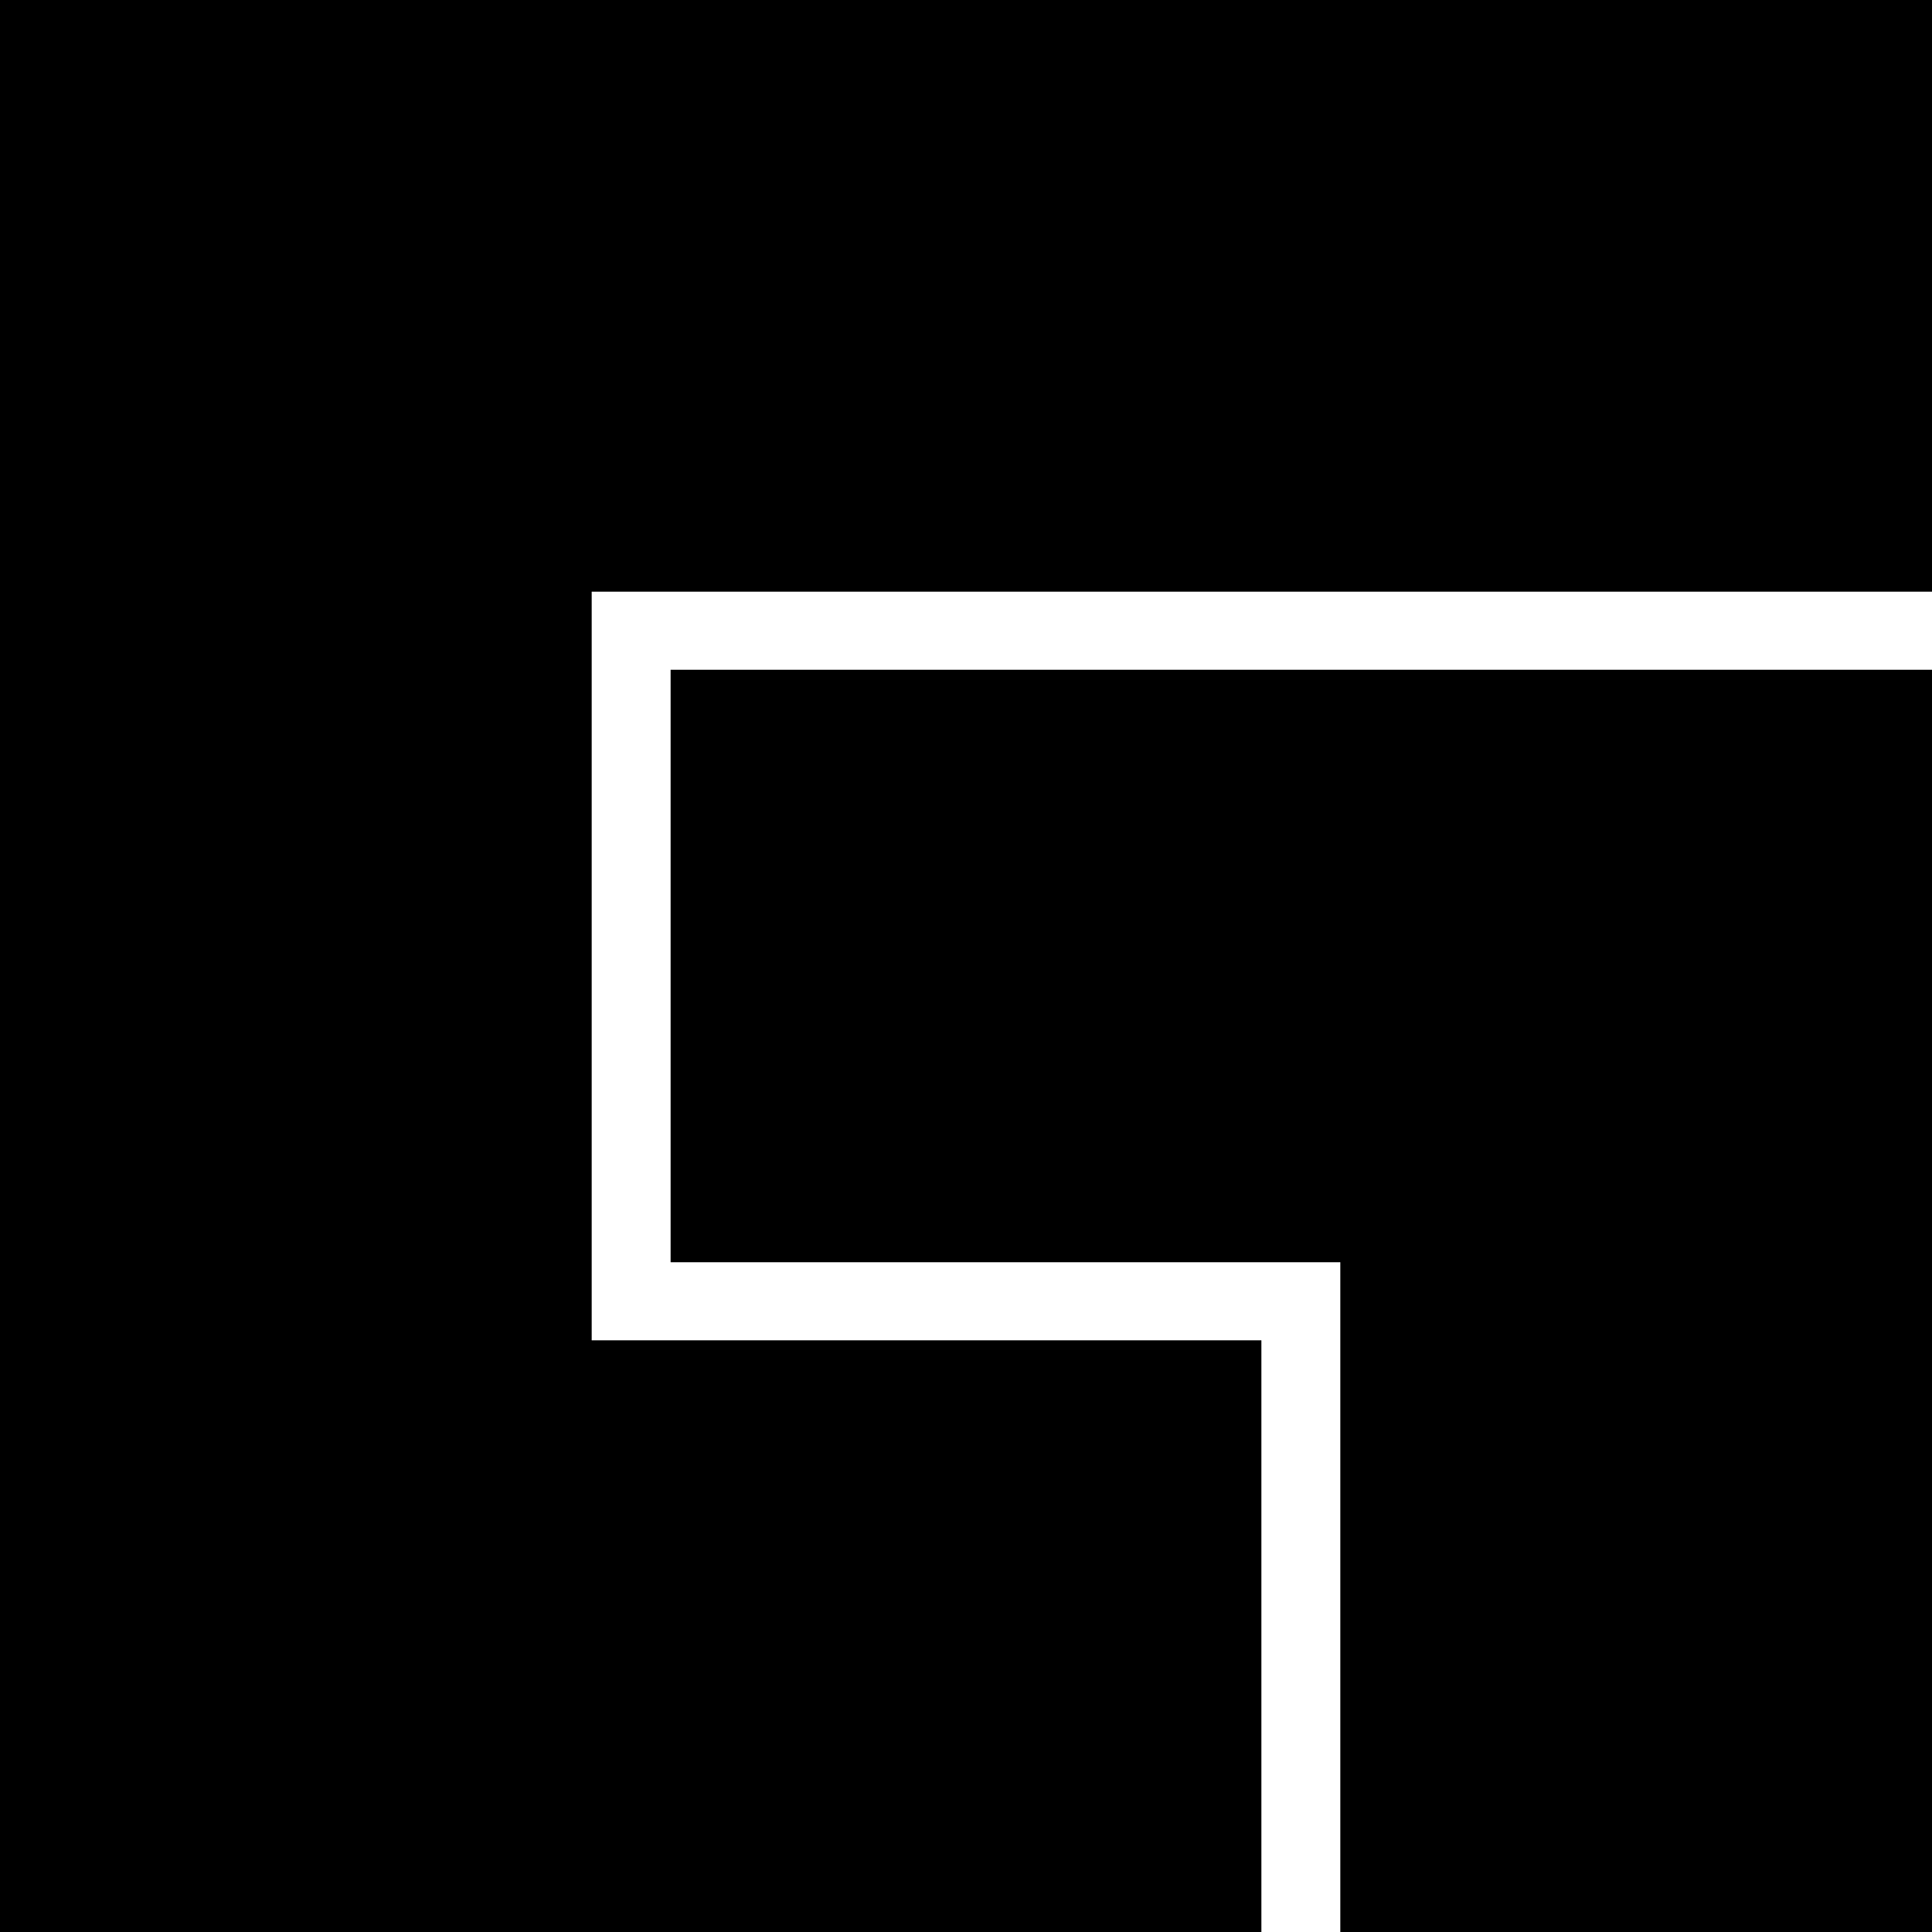
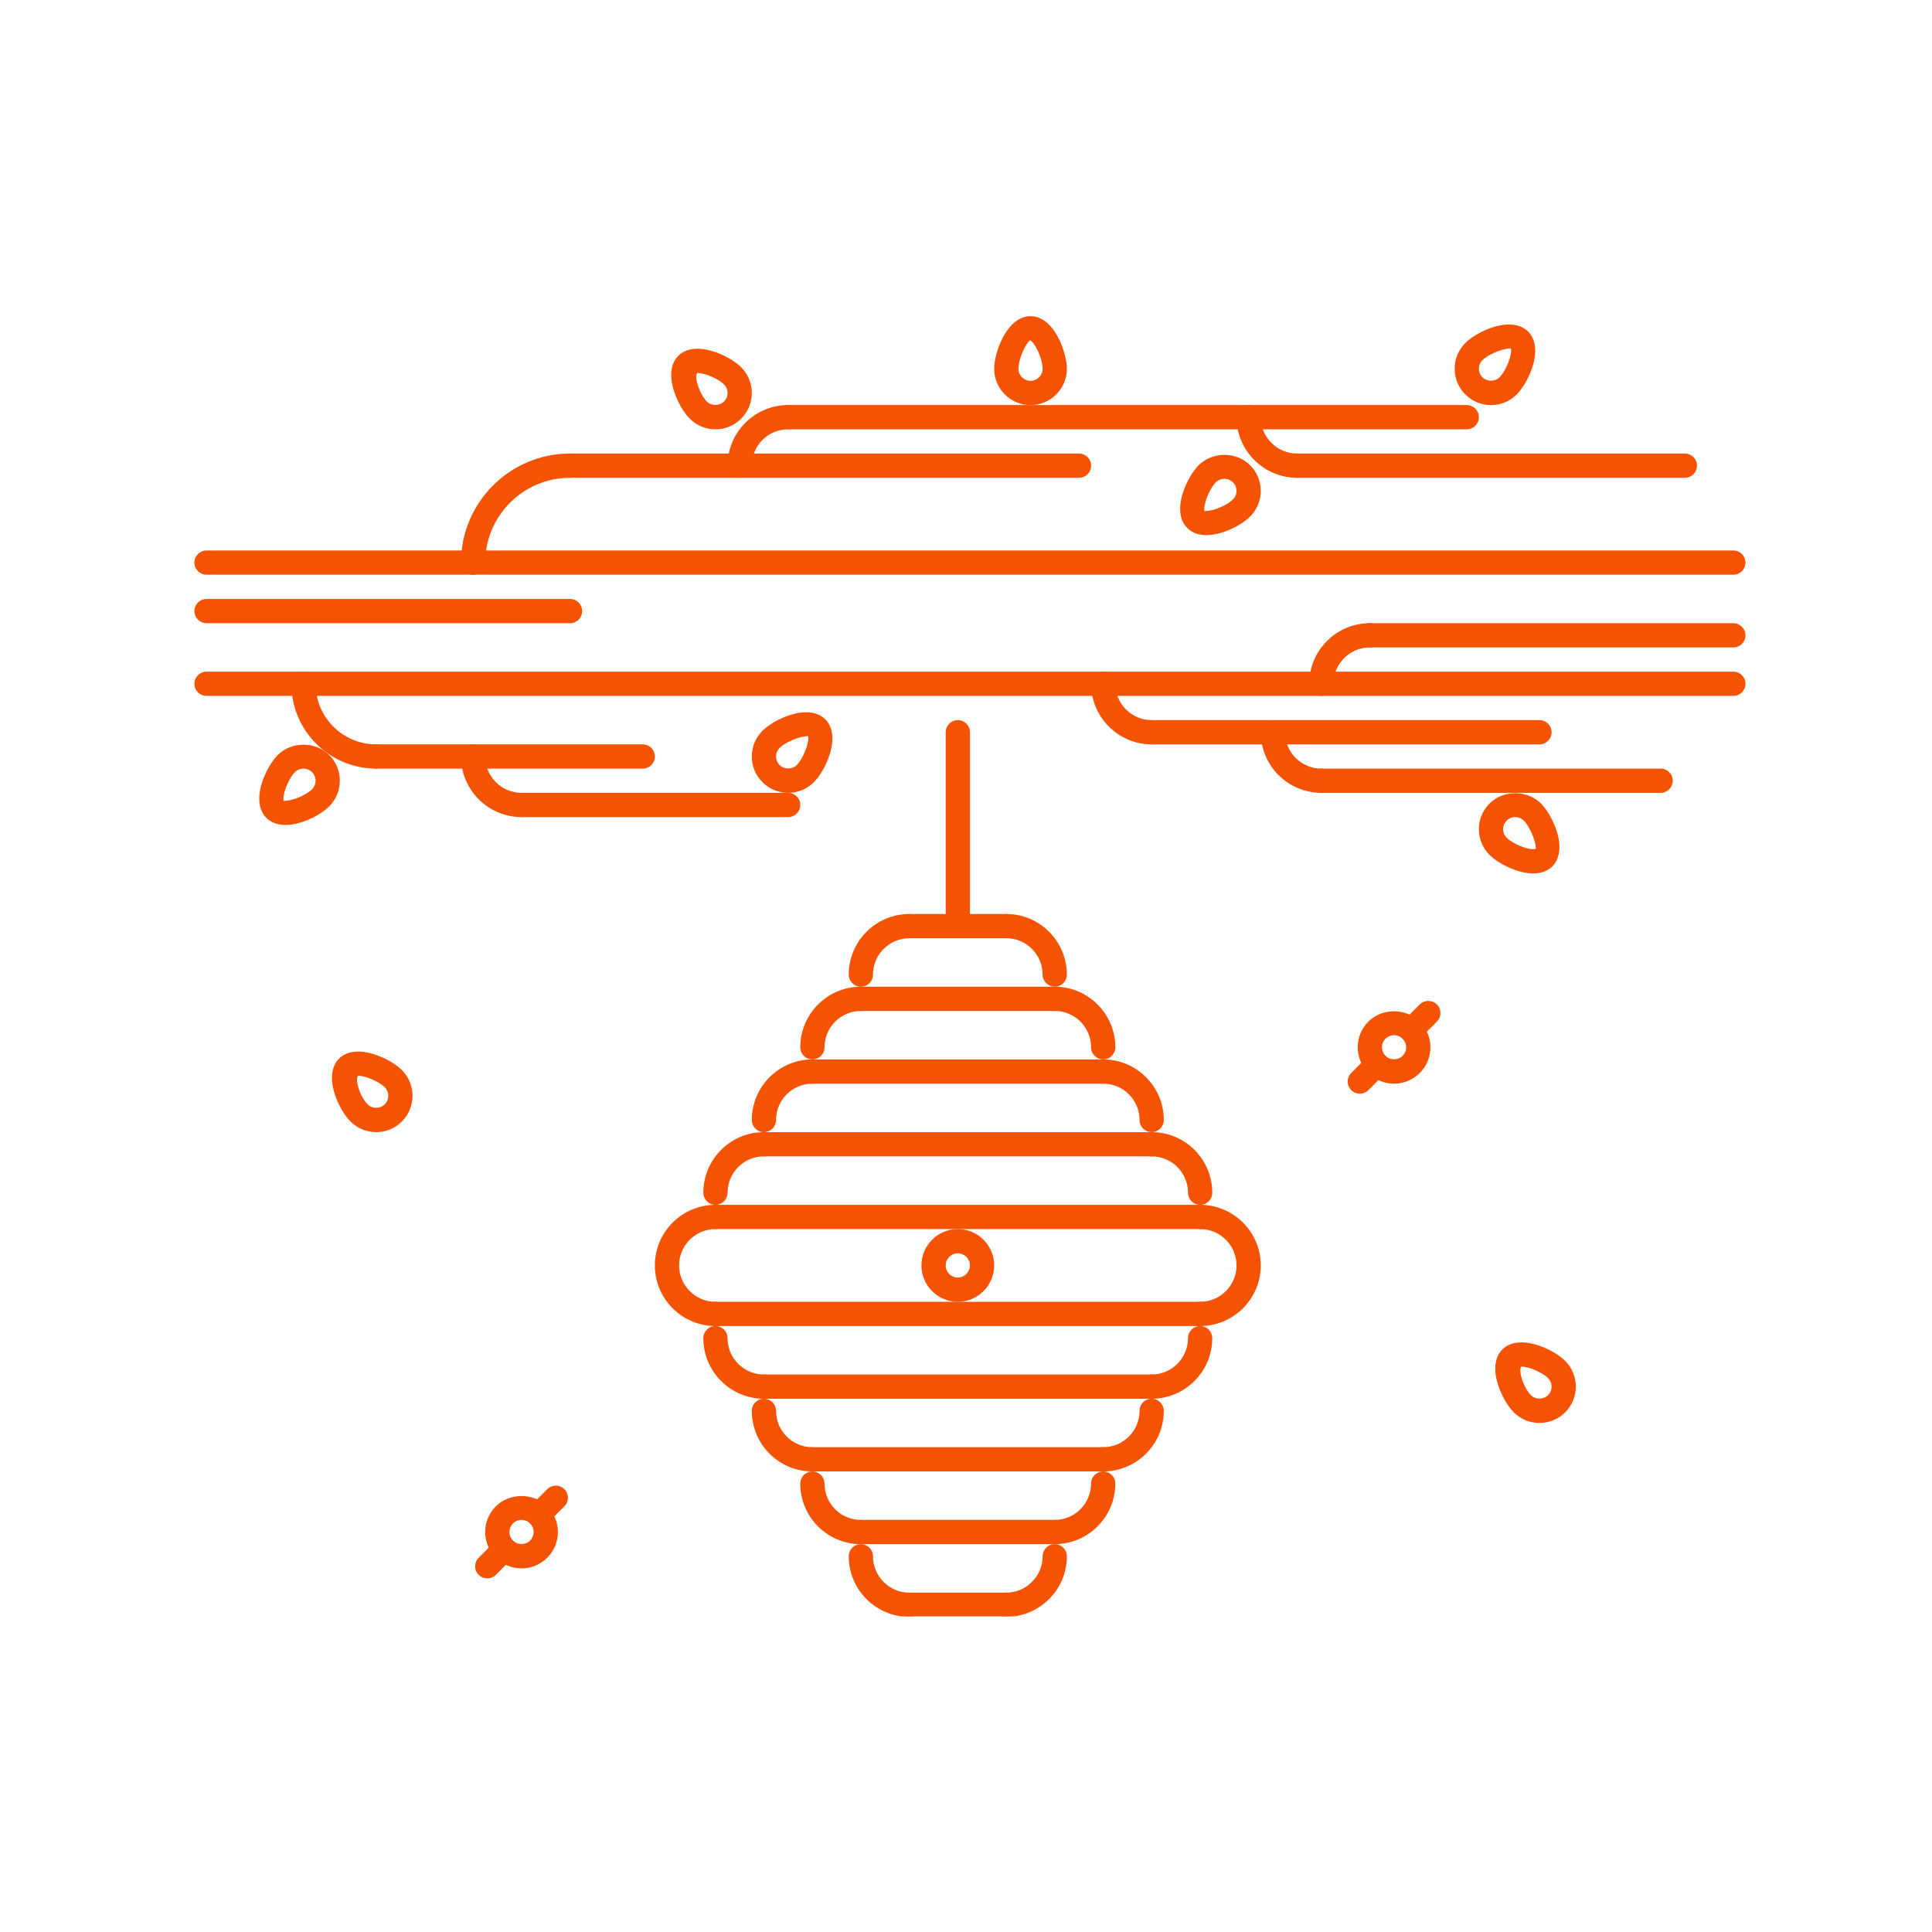
- <svg xmlns="http://www.w3.org/2000/svg" role="img" viewBox="0 0 24 24">
-   <path d="M0 0v24h15.67v-7.35H7.35v-9.3H24V0zm8.33 15.68h8.32V24H24V8.32H8.33Z" />
+ <svg xmlns="http://www.w3.org/2000/svg" version="1.1" width="128" height="128" viewBox="0 0 128 128">
+   <g transform="matrix(0.8046875,0,0,0.8046875,12.76075,20.98499)">
+     <svg viewBox="0 0 95 80" data-background-color="#003366" preserveAspectRatio="xMidYMid meet" height="107" width="128">
+       <g id="tight-bounds" transform="matrix(1,0,0,1,-0.2405,-0.03323902)">
+         <svg viewBox="0 0 95.481 80.066" height="80.066" width="95.481">
+           <g>
+             <svg viewBox="0 0 95.481 80.066" height="80.066" width="95.481">
+               <g>
+                 <svg viewBox="0 0 95.481 80.066" height="80.066" width="95.481">
+                   <g id="textblocktransform">
+                     <svg viewBox="0 0 95.481 80.066" height="80.066" width="95.481" id="textblock">
+                       <g>
+                         <svg viewBox="0 0 95.481 80.066" height="80.066" width="95.481">
+                           <g>
+                             <svg viewBox="0 0 95.481 80.066" height="80.066" width="95.481">
+                               <g>
+                                 <svg version="1.1" x="0" y="0" viewBox="0.129 41.437 511.742 429.126" enable-background="new 0 0 512 512" xml:space="preserve" height="80.066" width="95.481" class="icon-icon-0" data-fill-palette-color="accent" id="icon-0">
+                                   <g fill="#f35303" data-fill-palette-color="accent">
+                                     <g fill="#f35303" data-fill-palette-color="accent">
+                                       <g fill="#f35303" data-fill-palette-color="accent">
+                                         <path d="M507.873 126.729H4.127c-2.21 0-3.998-1.788-3.998-3.998s1.788-3.998 3.998-3.998h503.746c2.209 0 3.998 1.788 3.998 3.998S510.082 126.729 507.873 126.729z" fill="#f35303" data-fill-palette-color="accent" />
+                                       </g>
+                                     </g>
+                                     <g fill="#f35303" data-fill-palette-color="accent">
+                                       <g fill="#f35303" data-fill-palette-color="accent">
+                                         <path d="M507.873 166.709H4.127c-2.21 0-3.998-1.788-3.998-3.998s1.788-3.998 3.998-3.998h503.746c2.209 0 3.998 1.788 3.998 3.998S510.082 166.709 507.873 166.709z" fill="#f35303" data-fill-palette-color="accent" />
+                                       </g>
+                                     </g>
+                                     <g fill="#f35303" data-fill-palette-color="accent">
+                                       <g fill="#f35303" data-fill-palette-color="accent">
+                                         <g fill="#f35303" data-fill-palette-color="accent">
+                                           <path d="M220.014 262.66c-2.21 0-3.998-1.787-3.998-3.998 0-11.021 8.968-19.989 19.99-19.989 2.21 0 3.998 1.788 3.998 3.998s-1.788 3.998-3.998 3.998c-6.614 0-11.994 5.38-11.994 11.993C224.012 260.873 222.224 262.66 220.014 262.66z" fill="#f35303" data-fill-palette-color="accent" />
+                                         </g>
+                                       </g>
+                                       <g fill="#f35303" data-fill-palette-color="accent">
+                                         <g fill="#f35303" data-fill-palette-color="accent">
+                                           <path d="M283.979 262.652c-2.211 0-3.998-1.787-3.998-3.998 0-6.613-5.381-11.993-11.994-11.993-2.211 0-3.998-1.788-3.998-3.998s1.787-3.998 3.998-3.998c11.018 0 19.99 8.968 19.99 19.989C287.977 260.865 286.188 262.652 283.979 262.652z" fill="#f35303" data-fill-palette-color="accent" />
+                                         </g>
+                                       </g>
+                                       <g fill="#f35303" data-fill-palette-color="accent">
+                                         <g fill="#f35303" data-fill-palette-color="accent">
+                                           <path d="M267.986 246.669h-31.98c-2.21 0-3.998-1.788-3.998-3.998s1.788-3.998 3.998-3.998h31.98c2.209 0 3.998 1.788 3.998 3.998S270.195 246.669 267.986 246.669z" fill="#f35303" data-fill-palette-color="accent" />
+                                         </g>
+                                       </g>
+                                       <g fill="#f35303" data-fill-palette-color="accent">
+                                         <g fill="#f35303" data-fill-palette-color="accent">
+                                           <path d="M204.022 286.648c-2.209 0-3.998-1.788-3.998-3.998 0-11.025 8.968-19.99 19.99-19.99 2.21 0 3.998 1.789 3.998 3.998 0 2.21-1.788 3.998-3.998 3.998-6.614 0-11.994 5.381-11.994 11.994C208.02 284.86 206.232 286.648 204.022 286.648z" fill="#f35303" data-fill-palette-color="accent" />
+                                         </g>
+                                       </g>
+                                       <g fill="#f35303" data-fill-palette-color="accent">
+                                         <g fill="#f35303" data-fill-palette-color="accent">
+                                           <path d="M299.971 286.641c-2.211 0-3.998-1.788-3.998-3.998 0-6.613-5.381-11.994-11.994-11.994-2.211 0-3.998-1.788-3.998-3.998 0-2.209 1.787-3.998 3.998-3.998 11.018 0 19.99 8.965 19.99 19.99C303.969 284.853 302.18 286.641 299.971 286.641z" fill="#f35303" data-fill-palette-color="accent" />
+                                         </g>
+                                       </g>
+                                       <g fill="#f35303" data-fill-palette-color="accent">
+                                         <g fill="#f35303" data-fill-palette-color="accent">
+                                           <path d="M283.979 270.656h-63.964c-2.21 0-3.998-1.788-3.998-3.998 0-2.209 1.788-3.998 3.998-3.998h63.964c2.209 0 3.998 1.789 3.998 3.998C287.977 268.868 286.188 270.656 283.979 270.656z" fill="#f35303" data-fill-palette-color="accent" />
+                                         </g>
+                                       </g>
+                                       <g fill="#f35303" data-fill-palette-color="accent">
+                                         <g fill="#f35303" data-fill-palette-color="accent">
+                                           <path d="M188.03 310.637c-2.209 0-3.998-1.789-3.998-3.998 0-11.025 8.968-19.99 19.989-19.99 2.21 0 3.998 1.788 3.998 3.998s-1.788 3.998-3.998 3.998c-6.613 0-11.994 5.38-11.994 11.994C192.028 308.848 190.24 310.637 188.03 310.637z" fill="#f35303" data-fill-palette-color="accent" />
+                                         </g>
+                                       </g>
+                                       <g fill="#f35303" data-fill-palette-color="accent">
+                                         <g fill="#f35303" data-fill-palette-color="accent">
+                                           <path d="M315.961 310.637c-2.209 0-3.998-1.789-3.998-3.998 0-6.614-5.379-11.994-11.992-11.994-2.211 0-3.998-1.788-3.998-3.998s1.787-3.998 3.998-3.998c11.018 0 19.988 8.965 19.988 19.99C319.959 308.848 318.172 310.637 315.961 310.637z" fill="#f35303" data-fill-palette-color="accent" />
+                                         </g>
+                                       </g>
+                                       <g fill="#f35303" data-fill-palette-color="accent">
+                                         <g fill="#f35303" data-fill-palette-color="accent">
+                                           <path d="M299.971 294.645h-95.949c-2.209 0-3.998-1.788-3.998-3.998s1.788-3.998 3.998-3.998h95.949c2.209 0 3.998 1.788 3.998 3.998S302.18 294.645 299.971 294.645z" fill="#f35303" data-fill-palette-color="accent" />
+                                         </g>
+                                       </g>
+                                       <g fill="#f35303" data-fill-palette-color="accent">
+                                         <g fill="#f35303" data-fill-palette-color="accent">
+                                           <path d="M172.039 334.624c-2.21 0-3.998-1.788-3.998-3.998 0-11.025 8.968-19.989 19.99-19.989 2.21 0 3.998 1.788 3.998 3.998 0 2.209-1.788 3.998-3.998 3.998-6.614 0-11.994 5.38-11.994 11.993C176.037 332.836 174.249 334.624 172.039 334.624z" fill="#f35303" data-fill-palette-color="accent" />
+                                         </g>
+                                       </g>
+                                       <g fill="#f35303" data-fill-palette-color="accent">
+                                         <g fill="#f35303" data-fill-palette-color="accent">
+                                           <path d="M331.953 334.624c-2.209 0-3.998-1.788-3.998-3.998 0-6.613-5.379-11.993-11.994-11.993-2.209 0-3.998-1.789-3.998-3.998 0-2.21 1.789-3.998 3.998-3.998 11.02 0 19.99 8.964 19.99 19.989C335.951 332.836 334.164 334.624 331.953 334.624z" fill="#f35303" data-fill-palette-color="accent" />
+                                         </g>
+                                       </g>
+                                       <g fill="#f35303" data-fill-palette-color="accent">
+                                         <g fill="#f35303" data-fill-palette-color="accent">
+                                           <path d="M315.961 318.633H188.03c-2.209 0-3.998-1.789-3.998-3.998 0-2.21 1.788-3.998 3.998-3.998h127.931c2.211 0 3.998 1.788 3.998 3.998C319.959 316.844 318.172 318.633 315.961 318.633z" fill="#f35303" data-fill-palette-color="accent" />
+                                         </g>
+                                       </g>
+                                       <g fill="#f35303" data-fill-palette-color="accent">
+                                         <g fill="#f35303" data-fill-palette-color="accent">
+                                           <path d="M267.986 470.556c-2.211 0-3.998-1.788-3.998-3.998s1.787-3.998 3.998-3.998c6.613 0 11.994-5.38 11.994-11.994 0-2.21 1.787-3.997 3.998-3.997 2.209 0 3.998 1.787 3.998 3.997C287.977 461.592 279.004 470.556 267.986 470.556z" fill="#f35303" data-fill-palette-color="accent" />
+                                         </g>
+                                       </g>
+                                       <g fill="#f35303" data-fill-palette-color="accent">
+                                         <g fill="#f35303" data-fill-palette-color="accent">
+                                           <path d="M236.002 470.563c-11.022 0-19.99-8.964-19.99-19.99 0-2.21 1.788-3.997 3.998-3.997s3.998 1.787 3.998 3.997c0 6.614 5.38 11.994 11.994 11.994 2.21 0 3.998 1.788 3.998 3.998S238.212 470.563 236.002 470.563z" fill="#f35303" data-fill-palette-color="accent" />
+                                         </g>
+                                       </g>
+                                       <g fill="#f35303" data-fill-palette-color="accent">
+                                         <g fill="#f35303" data-fill-palette-color="accent">
+                                           <path d="M267.986 470.556h-31.984c-2.21 0-3.998-1.788-3.998-3.998s1.788-3.998 3.998-3.998h31.984c2.209 0 3.998 1.788 3.998 3.998S270.195 470.556 267.986 470.556z" fill="#f35303" data-fill-palette-color="accent" />
+                                         </g>
+                                       </g>
+                                       <g fill="#f35303" data-fill-palette-color="accent">
+                                         <g fill="#f35303" data-fill-palette-color="accent">
+                                           <path d="M283.979 446.568c-2.211 0-3.998-1.789-3.998-3.998 0-2.211 1.787-3.998 3.998-3.998 6.613 0 11.986-5.381 11.986-11.994 0-2.21 1.787-3.998 3.998-3.998 2.209 0 3.998 1.788 3.998 3.998C303.961 437.604 294.996 446.568 283.979 446.568z" fill="#f35303" data-fill-palette-color="accent" />
+                                         </g>
+                                       </g>
+                                       <g fill="#f35303" data-fill-palette-color="accent">
+                                         <g fill="#f35303" data-fill-palette-color="accent">
+                                           <path d="M220.01 446.576c-11.021 0-19.99-8.965-19.99-19.99 0-2.21 1.788-3.998 3.998-3.998 2.21 0 3.998 1.788 3.998 3.998 0 6.613 5.38 11.994 11.994 11.994 2.21 0 3.998 1.787 3.998 3.998C224.008 444.787 222.22 446.576 220.01 446.576z" fill="#f35303" data-fill-palette-color="accent" />
+                                         </g>
+                                       </g>
+                                       <g fill="#f35303" data-fill-palette-color="accent">
+                                         <g fill="#f35303" data-fill-palette-color="accent">
+                                           <path d="M283.979 446.568H220.01c-2.21 0-3.998-1.789-3.998-3.998 0-2.211 1.788-3.998 3.998-3.998h63.968c2.209 0 3.998 1.787 3.998 3.998C287.977 444.779 286.188 446.568 283.979 446.568z" fill="#f35303" data-fill-palette-color="accent" />
+                                         </g>
+                                       </g>
+                                       <g fill="#f35303" data-fill-palette-color="accent">
+                                         <g fill="#f35303" data-fill-palette-color="accent">
+                                           <path d="M299.963 422.58c-2.211 0-3.998-1.788-3.998-3.998s1.787-3.998 3.998-3.998c6.613 0 11.992-5.38 11.992-11.994 0-2.21 1.789-3.998 3.998-3.998 2.211 0 3.998 1.788 3.998 3.998C319.951 413.615 310.988 422.58 299.963 422.58z" fill="#f35303" data-fill-palette-color="accent" />
+                                         </g>
+                                       </g>
+                                       <g fill="#f35303" data-fill-palette-color="accent">
+                                         <g fill="#f35303" data-fill-palette-color="accent">
+                                           <path d="M204.018 422.588c-11.021 0-19.989-8.965-19.989-19.99 0-2.21 1.788-3.998 3.998-3.998 2.21 0 3.998 1.788 3.998 3.998 0 6.614 5.38 11.994 11.994 11.994 2.21 0 3.998 1.788 3.998 3.998S206.228 422.588 204.018 422.588z" fill="#f35303" data-fill-palette-color="accent" />
+                                         </g>
+                                       </g>
+                                       <g fill="#f35303" data-fill-palette-color="accent">
+                                         <g fill="#f35303" data-fill-palette-color="accent">
+                                           <path d="M299.963 422.58h-95.945c-2.209 0-3.998-1.788-3.998-3.998s1.788-3.998 3.998-3.998h95.945c2.209 0 3.998 1.788 3.998 3.998S302.172 422.58 299.963 422.58z" fill="#f35303" data-fill-palette-color="accent" />
+                                         </g>
+                                       </g>
+                                       <g fill="#f35303" data-fill-palette-color="accent">
+                                         <g fill="#f35303" data-fill-palette-color="accent">
+                                           <path d="M315.953 398.592c-2.209 0-3.998-1.788-3.998-3.998 0-2.209 1.789-3.998 3.998-3.998 6.615 0 11.994-5.38 11.994-11.994 0-2.209 1.789-3.998 3.998-3.998 2.211 0 3.998 1.789 3.998 3.998C335.943 389.628 326.98 398.592 315.953 398.592z" fill="#f35303" data-fill-palette-color="accent" />
+                                         </g>
+                                       </g>
+                                       <g fill="#f35303" data-fill-palette-color="accent">
+                                         <g fill="#f35303" data-fill-palette-color="accent">
+                                           <path d="M188.026 398.6c-11.022 0-19.99-8.972-19.99-19.998 0-2.209 1.788-3.998 3.998-3.998s3.998 1.789 3.998 3.998c0 6.622 5.38 12.002 11.994 12.002 2.21 0 3.998 1.789 3.998 3.998C192.024 396.812 190.236 398.6 188.026 398.6z" fill="#f35303" data-fill-palette-color="accent" />
+                                         </g>
+                                       </g>
+                                       <g fill="#f35303" data-fill-palette-color="accent">
+                                         <g fill="#f35303" data-fill-palette-color="accent">
+                                           <path d="M315.953 398.592H188.026c-2.209 0-3.998-1.788-3.998-3.998 0-2.209 1.788-3.998 3.998-3.998h127.927c2.211 0 3.998 1.789 3.998 3.998C319.951 396.804 318.164 398.592 315.953 398.592z" fill="#f35303" data-fill-palette-color="accent" />
+                                         </g>
+                                       </g>
+                                       <g fill="#f35303" data-fill-palette-color="accent">
+                                         <g fill="#f35303" data-fill-palette-color="accent">
+                                           <path d="M172.039 374.604c-11.022 0-19.99-8.964-19.99-19.989s8.968-19.99 19.99-19.99c2.21 0 3.998 1.788 3.998 3.998s-1.788 3.998-3.998 3.998c-6.614 0-11.994 5.38-11.994 11.994s5.38 11.994 11.994 11.994c2.21 0 3.998 1.788 3.998 3.998S174.249 374.604 172.039 374.604z" fill="#f35303" data-fill-palette-color="accent" />
+                                         </g>
+                                       </g>
+                                       <g fill="#f35303" data-fill-palette-color="accent">
+                                         <g fill="#f35303" data-fill-palette-color="accent">
+                                           <path d="M331.961 374.604c-2.209 0-3.998-1.787-3.998-3.997s1.789-3.998 3.998-3.998c6.615 0 11.994-5.38 11.994-11.994s-5.379-11.994-11.994-11.994c-2.209 0-3.998-1.788-3.998-3.998s1.789-3.998 3.998-3.998c11.025 0 19.99 8.965 19.99 19.99S342.986 374.604 331.961 374.604z" fill="#f35303" data-fill-palette-color="accent" />
+                                         </g>
+                                       </g>
+                                       <g fill="#f35303" data-fill-palette-color="accent">
+                                         <g fill="#f35303" data-fill-palette-color="accent">
+                                           <path d="M331.961 342.62H172.039c-2.21 0-3.998-1.788-3.998-3.998s1.788-3.998 3.998-3.998h159.922c2.211 0 3.998 1.788 3.998 3.998S334.172 342.62 331.961 342.62z" fill="#f35303" data-fill-palette-color="accent" />
+                                         </g>
+                                       </g>
+                                       <g fill="#f35303" data-fill-palette-color="accent">
+                                         <g fill="#f35303" data-fill-palette-color="accent">
+                                           <path d="M331.961 374.604H172.039c-2.21 0-3.998-1.787-3.998-3.997s1.788-3.998 3.998-3.998h159.922c2.211 0 3.998 1.788 3.998 3.998S334.172 374.604 331.961 374.604z" fill="#f35303" data-fill-palette-color="accent" />
+                                         </g>
+                                       </g>
+                                       <g fill="#f35303" data-fill-palette-color="accent">
+                                         <g fill="#f35303" data-fill-palette-color="accent">
+                                           <path d="M252.002 246.661c-2.209 0-3.998-1.788-3.998-3.998v-63.96c0-2.21 1.789-3.998 3.998-3.998 2.21 0 3.998 1.788 3.998 3.998v63.96C256 244.873 254.212 246.661 252.002 246.661z" fill="#f35303" data-fill-palette-color="accent" />
+                                         </g>
+                                       </g>
+                                       <g fill="#f35303" data-fill-palette-color="accent">
+                                         <g fill="#f35303" data-fill-palette-color="accent">
+                                           <path d="M251.998 366.608c-6.614 0-11.994-5.38-11.994-11.994s5.38-11.994 11.994-11.994c6.613 0 11.994 5.38 11.994 11.994S258.611 366.608 251.998 366.608zM251.998 350.616c-2.206 0-3.998 1.796-3.998 3.998s1.792 3.998 3.998 3.998c2.206 0 3.998-1.796 3.998-3.998S254.204 350.616 251.998 350.616z" fill="#f35303" data-fill-palette-color="accent" />
+                                         </g>
+                                       </g>
+                                     </g>
+                                     <g fill="#f35303" data-fill-palette-color="accent">
+                                       <g fill="#f35303" data-fill-palette-color="accent">
+                                         <path d="M291.982 94.745H124.067c-2.21 0-3.998-1.788-3.998-3.997 0-2.211 1.788-3.998 3.998-3.998h167.916c2.209 0 3.998 1.787 3.998 3.998C295.98 92.957 294.191 94.745 291.982 94.745z" fill="#f35303" data-fill-palette-color="accent" />
+                                       </g>
+                                     </g>
+                                     <g fill="#f35303" data-fill-palette-color="accent">
+                                       <g fill="#f35303" data-fill-palette-color="accent">
+                                         <path d="M92.083 126.729c-2.209 0-3.998-1.788-3.998-3.998 0-19.842 16.141-35.981 35.982-35.981 2.209 0 3.998 1.787 3.998 3.998 0 2.209-1.789 3.997-3.998 3.997-15.43 0-27.986 12.557-27.986 27.986C96.081 124.941 94.292 126.729 92.083 126.729z" fill="#f35303" data-fill-palette-color="accent" />
+                                       </g>
+                                     </g>
+                                     <g fill="#f35303" data-fill-palette-color="accent">
+                                       <g fill="#f35303" data-fill-palette-color="accent">
+                                         <path d="M180.031 94.745c-2.21 0-3.998-1.788-3.998-3.997 0-11.026 8.968-19.998 19.994-19.998 2.209 0 3.998 1.788 3.998 3.998 0 2.209-1.789 3.998-3.998 3.998-6.614 0-11.998 5.384-11.998 12.002C184.029 92.957 182.24 94.745 180.031 94.745z" fill="#f35303" data-fill-palette-color="accent" />
+                                       </g>
+                                     </g>
+                                     <g fill="#f35303" data-fill-palette-color="accent">
+                                       <g fill="#f35303" data-fill-palette-color="accent">
+                                         <path d="M419.918 78.754H196.026c-2.21 0-3.998-1.789-3.998-3.998 0-2.21 1.788-3.998 3.998-3.998h223.892c2.209 0 3.996 1.788 3.996 3.998C423.914 76.965 422.127 78.754 419.918 78.754z" fill="#f35303" data-fill-palette-color="accent" />
+                                       </g>
+                                     </g>
+                                     <g fill="#f35303" data-fill-palette-color="accent">
+                                       <g fill="#f35303" data-fill-palette-color="accent">
+                                         <path d="M491.881 94.745H363.945c-2.209 0-3.998-1.788-3.998-3.997 0-2.211 1.789-3.998 3.998-3.998h127.936c2.209 0 3.998 1.787 3.998 3.998C495.879 92.957 494.09 94.745 491.881 94.745z" fill="#f35303" data-fill-palette-color="accent" />
+                                       </g>
+                                     </g>
+                                     <g fill="#f35303" data-fill-palette-color="accent">
+                                       <g fill="#f35303" data-fill-palette-color="accent">
+                                         <path d="M363.945 94.745c-11.025 0-19.99-8.968-19.99-19.989 0-2.21 1.789-3.998 3.998-3.998 2.211 0 3.998 1.788 3.998 3.998 0 6.613 5.381 11.994 11.994 11.994 2.209 0 3.998 1.787 3.998 3.998C367.943 92.957 366.154 94.745 363.945 94.745z" fill="#f35303" data-fill-palette-color="accent" />
+                                       </g>
+                                     </g>
+                                     <g fill="#f35303" data-fill-palette-color="accent">
+                                       <g fill="#f35303" data-fill-palette-color="accent">
+                                         <path d="M172.035 78.754c-3.202 0-6.216-1.25-8.48-3.514-2.062-2.059-4.111-5.658-5.216-9.164-1.565-4.962-1.05-9.073 1.444-11.568 1.07-1.069 3.03-2.342 6.302-2.342 5.146 0 11.498 3.174 14.434 6.117 2.26 2.261 3.51 5.275 3.51 8.477s-1.25 6.215-3.514 8.48C178.25 77.504 175.236 78.754 172.035 78.754zM166.084 60.161c-1.238 1.319 0.773 7.079 3.123 9.421 1.515 1.516 4.139 1.512 5.654 0.004 0.753-0.757 1.171-1.761 1.171-2.826 0-1.066-0.418-2.069-1.171-2.827C173.167 62.234 168.786 60.161 166.084 60.161z" fill="#f35303" data-fill-palette-color="accent" />
+                                       </g>
+                                     </g>
+                                     <g fill="#f35303" data-fill-palette-color="accent">
+                                       <g fill="#f35303" data-fill-palette-color="accent">
+                                         <path d="M60.099 310.637c-3.202 0-6.216-1.25-8.48-3.514-2.062-2.062-4.111-5.654-5.216-9.168-1.565-4.958-1.05-9.065 1.444-11.564 1.07-1.069 3.03-2.342 6.298-2.342 5.138 0 11.494 3.17 14.434 6.113 2.264 2.265 3.514 5.279 3.514 8.48s-1.25 6.216-3.514 8.48C66.314 309.387 63.3 310.637 60.099 310.637zM54.145 292.044c-1.234 1.32 0.777 7.075 3.127 9.425 1.515 1.516 4.139 1.516 5.653 0 0.754-0.757 1.172-1.757 1.172-2.826 0-1.07-0.418-2.069-1.172-2.827C61.227 294.121 56.843 292.044 54.145 292.044z" fill="#f35303" data-fill-palette-color="accent" />
+                                       </g>
+                                     </g>
+                                     <g fill="#f35303" data-fill-palette-color="accent">
+                                       <g fill="#f35303" data-fill-palette-color="accent">
+                                         <path d="M443.904 406.588c-3.201 0-6.215-1.249-8.479-3.514-2.062-2.062-4.107-5.661-5.217-9.16-1.562-4.966-1.047-9.073 1.443-11.572 1.07-1.069 3.031-2.342 6.303-2.342 5.139 0 11.494 3.17 14.43 6.114 2.266 2.265 3.514 5.278 3.514 8.479s-1.248 6.216-3.514 8.48C450.121 405.339 447.105 406.588 443.904 406.588zM437.955 387.996c-1.234 1.319 0.781 7.074 3.123 9.425 1.516 1.515 4.139 1.515 5.654 0 0.748-0.758 1.17-1.757 1.17-2.827 0-1.069-0.422-2.069-1.17-2.826C445.029 390.072 440.648 387.996 437.955 387.996z" fill="#f35303" data-fill-palette-color="accent" />
+                                       </g>
+                                     </g>
+                                     <g fill="#f35303" data-fill-palette-color="accent">
+                                       <g fill="#f35303" data-fill-palette-color="accent">
+                                         <path d="M441.859 225.281c-5.139 0-11.494-3.174-14.43-6.114-2.266-2.265-3.516-5.278-3.516-8.479 0-3.202 1.25-6.217 3.516-8.48 4.527-4.529 12.43-4.529 16.959 0 2.062 2.062 4.107 5.657 5.217 9.163 1.561 4.962 1.047 9.073-1.445 11.568C447.09 224.008 445.131 225.281 441.859 225.281zM435.908 206.689c-1.061 0-2.068 0.417-2.826 1.171-0.75 0.757-1.172 1.761-1.172 2.827 0 1.065 0.422 2.068 1.172 2.826 1.703 1.698 6.084 3.771 8.777 3.771 0.562 0 0.773-0.098 0.773-0.098 0.461-1.218-1.555-6.98-3.896-9.327C437.979 207.106 436.971 206.689 435.908 206.689z" fill="#f35303" data-fill-palette-color="accent" />
+                                       </g>
+                                     </g>
+                                     <g fill="#f35303" data-fill-palette-color="accent">
+                                       <g fill="#f35303" data-fill-palette-color="accent">
+                                         <path d="M196.03 198.693c-3.202 0-6.215-1.25-8.48-3.514-2.265-2.266-3.514-5.279-3.514-8.48s1.249-6.216 3.514-8.48c2.932-2.939 9.284-6.114 14.43-6.114 3.272 0 5.232 1.273 6.301 2.343 2.495 2.495 3.01 6.606 1.445 11.568-1.109 3.506-3.155 7.102-5.216 9.164C202.246 197.443 199.232 198.693 196.03 198.693zM202.531 179.976c-3.252 0.125-7.633 2.198-9.323 3.893-0.758 0.762-1.175 1.765-1.175 2.831 0 1.065 0.417 2.069 1.171 2.826 1.515 1.508 4.139 1.508 5.653 0C201.204 187.18 203.214 181.416 202.531 179.976z" fill="#f35303" data-fill-palette-color="accent" />
+                                       </g>
+                                     </g>
+                                     <g fill="#f35303" data-fill-palette-color="accent">
+                                       <g fill="#f35303" data-fill-palette-color="accent">
+                                         <path d="M275.99 70.758c-6.615 0-11.994-5.381-11.994-11.994 0-5.181 4.076-17.327 11.994-17.327s11.994 12.146 11.994 17.327C287.984 65.377 282.604 70.758 275.99 70.758zM275.834 49.413c-1.188 0.534-3.842 6.028-3.842 9.351 0 2.206 1.795 3.998 3.998 3.998 2.201 0 3.998-1.792 3.998-3.998C279.988 55.445 277.332 49.951 275.834 49.413z" fill="#f35303" data-fill-palette-color="accent" />
+                                       </g>
+                                     </g>
+                                     <g fill="#f35303" data-fill-palette-color="accent">
+                                       <g fill="#f35303" data-fill-palette-color="accent">
+                                         <path d="M427.912 70.762c-3.209 0-6.215-1.25-8.479-3.521-2.266-2.253-3.514-5.268-3.514-8.473s1.248-6.22 3.514-8.48c2.936-2.939 9.291-6.117 14.43-6.117 3.279 0 5.232 1.272 6.301 2.342 2.492 2.495 3.008 6.606 1.445 11.568-1.109 3.506-3.154 7.103-5.217 9.164C434.129 69.512 431.115 70.762 427.912 70.762zM434.41 52.041c-3.24 0.125-7.621 2.201-9.324 3.9-0.758 0.757-1.172 1.76-1.172 2.826s0.414 2.069 1.172 2.818c1.516 1.523 4.139 1.52 5.654 0.004C433.082 59.244 435.098 53.481 434.41 52.041z" fill="#f35303" data-fill-palette-color="accent" />
+                                       </g>
+                                     </g>
+                                     <g fill="#f35303" data-fill-palette-color="accent">
+                                       <g fill="#f35303" data-fill-palette-color="accent">
+                                         <path d="M334 113.666c-3.271 0-5.232-1.273-6.303-2.343-2.498-2.495-3.014-6.603-1.443-11.564 1.107-3.503 3.154-7.099 5.215-9.159 4.537-4.537 12.439-4.541 16.969 0.004 2.256 2.252 3.506 5.267 3.506 8.472 0 3.206-1.25 6.22-3.521 8.48C345.502 110.491 339.145 113.666 334 113.666zM339.957 95.077c-1.07 0-2.076 0.418-2.834 1.175-2.35 2.347-4.357 8.102-3.678 9.543L334 105.67c2.701 0 7.082-2.073 8.768-3.768 0.766-0.758 1.18-1.762 1.18-2.827s-0.414-2.069-1.164-2.819C342.02 95.495 341.02 95.077 339.957 95.077z" fill="#f35303" data-fill-palette-color="accent" />
+                                       </g>
+                                     </g>
+                                     <g fill="#f35303" data-fill-palette-color="accent">
+                                       <g fill="#f35303" data-fill-palette-color="accent">
+                                         <path d="M30.161 209.289c-3.271 0-5.228-1.272-6.297-2.343-2.495-2.495-3.01-6.605-1.445-11.568 1.109-3.506 3.155-7.102 5.216-9.163 4.537-4.537 12.435-4.541 16.964 0.004 2.261 2.253 3.51 5.267 3.51 8.473 0 3.205-1.249 6.219-3.518 8.479C41.659 206.111 35.307 209.289 30.161 209.289zM36.119 190.693c-1.065 0-2.073 0.418-2.83 1.175-2.347 2.347-4.357 8.109-3.674 9.55l0.546-0.125c2.698 0 7.083-2.077 8.777-3.775 0.761-0.758 1.175-1.761 1.175-2.826 0-1.066-0.414-2.069-1.167-2.819C38.184 191.111 37.185 190.693 36.119 190.693z" fill="#f35303" data-fill-palette-color="accent" />
+                                       </g>
+                                     </g>
+                                     <g fill="#f35303" data-fill-palette-color="accent">
+                                       <g fill="#f35303" data-fill-palette-color="accent">
+                                         <path d="M124.067 142.721H4.127c-2.21 0-3.998-1.787-3.998-3.998 0-2.209 1.788-3.997 3.998-3.997h119.939c2.209 0 3.998 1.788 3.998 3.997C128.065 140.934 126.276 142.721 124.067 142.721z" fill="#f35303" data-fill-palette-color="accent" />
+                                       </g>
+                                     </g>
+                                     <g fill="#f35303" data-fill-palette-color="accent">
+                                       <g fill="#f35303" data-fill-palette-color="accent">
+                                         <path d="M507.873 150.717H387.934c-2.211 0-3.998-1.788-3.998-3.998 0-2.209 1.787-3.998 3.998-3.998h119.939c2.209 0 3.998 1.789 3.998 3.998C511.871 148.929 510.082 150.717 507.873 150.717z" fill="#f35303" data-fill-palette-color="accent" />
+                                       </g>
+                                     </g>
+                                     <g fill="#f35303" data-fill-palette-color="accent">
+                                       <g fill="#f35303" data-fill-palette-color="accent">
+                                         <path d="M371.941 166.709c-2.209 0-3.998-1.788-3.998-3.998 0-11.021 8.965-19.99 19.99-19.99 2.209 0 3.998 1.789 3.998 3.998 0 2.21-1.789 3.998-3.998 3.998-6.613 0-11.994 5.381-11.994 11.994C375.939 164.921 374.15 166.709 371.941 166.709z" fill="#f35303" data-fill-palette-color="accent" />
+                                       </g>
+                                     </g>
+                                     <g fill="#f35303" data-fill-palette-color="accent">
+                                       <g fill="#f35303" data-fill-palette-color="accent">
+                                         <path d="M148.054 190.697H60.099c-2.21 0-3.998-1.788-3.998-3.998s1.788-3.998 3.998-3.998h87.955c2.21 0 3.998 1.788 3.998 3.998S150.264 190.697 148.054 190.697z" fill="#f35303" data-fill-palette-color="accent" />
+                                       </g>
+                                     </g>
+                                     <g fill="#f35303" data-fill-palette-color="accent">
+                                       <g fill="#f35303" data-fill-palette-color="accent">
+                                         <path d="M196.03 206.689h-87.956c-2.21 0-3.998-1.789-3.998-3.998 0-2.21 1.788-3.998 3.998-3.998h87.956c2.209 0 3.998 1.788 3.998 3.998C200.028 204.9 198.24 206.689 196.03 206.689z" fill="#f35303" data-fill-palette-color="accent" />
+                                       </g>
+                                     </g>
+                                     <g fill="#f35303" data-fill-palette-color="accent">
+                                       <g fill="#f35303" data-fill-palette-color="accent">
+                                         <path d="M108.075 206.689c-11.021 0-19.99-8.969-19.99-19.99 0-2.21 1.789-3.998 3.998-3.998 2.21 0 3.998 1.788 3.998 3.998 0 6.613 5.38 11.994 11.994 11.994 2.21 0 3.998 1.788 3.998 3.998C112.073 204.9 110.285 206.689 108.075 206.689z" fill="#f35303" data-fill-palette-color="accent" />
+                                       </g>
+                                     </g>
+                                     <g fill="#f35303" data-fill-palette-color="accent">
+                                       <g fill="#f35303" data-fill-palette-color="accent">
+                                         <path d="M60.099 190.697c-15.43 0-27.986-12.557-27.986-27.986 0-2.21 1.788-3.998 3.998-3.998s3.998 1.788 3.998 3.998c0 11.021 8.968 19.99 19.99 19.99 2.21 0 3.998 1.788 3.998 3.998S62.309 190.697 60.099 190.697z" fill="#f35303" data-fill-palette-color="accent" />
+                                       </g>
+                                     </g>
+                                     <g fill="#f35303" data-fill-palette-color="accent">
+                                       <g fill="#f35303" data-fill-palette-color="accent">
+                                         <path d="M315.969 182.701c-11.025 0-19.988-8.969-19.988-19.99 0-2.21 1.787-3.998 3.998-3.998 2.209 0 3.998 1.788 3.998 3.998 0 6.614 5.379 11.994 11.992 11.994 2.211 0 3.998 1.788 3.998 3.998S318.18 182.701 315.969 182.701z" fill="#f35303" data-fill-palette-color="accent" />
+                                       </g>
+                                     </g>
+                                     <g fill="#f35303" data-fill-palette-color="accent">
+                                       <g fill="#f35303" data-fill-palette-color="accent">
+                                         <path d="M443.904 182.701H315.969c-2.209 0-3.998-1.788-3.998-3.998s1.789-3.998 3.998-3.998h127.936c2.211 0 3.998 1.788 3.998 3.998S446.115 182.701 443.904 182.701z" fill="#f35303" data-fill-palette-color="accent" />
+                                       </g>
+                                     </g>
+                                     <g fill="#f35303" data-fill-palette-color="accent">
+                                       <g fill="#f35303" data-fill-palette-color="accent">
+                                         <path d="M371.941 198.693c-11.025 0-19.99-8.969-19.99-19.99 0-2.21 1.789-3.998 3.998-3.998s3.998 1.788 3.998 3.998c0 6.613 5.381 11.994 11.994 11.994 2.209 0 3.998 1.788 3.998 3.998C375.939 196.904 374.15 198.693 371.941 198.693z" fill="#f35303" data-fill-palette-color="accent" />
+                                       </g>
+                                     </g>
+                                     <g fill="#f35303" data-fill-palette-color="accent">
+                                       <g fill="#f35303" data-fill-palette-color="accent">
+                                         <path d="M483.885 198.693H371.941c-2.209 0-3.998-1.789-3.998-3.998 0-2.21 1.789-3.998 3.998-3.998h111.943c2.209 0 3.998 1.788 3.998 3.998C487.883 196.904 486.094 198.693 483.885 198.693z" fill="#f35303" data-fill-palette-color="accent" />
+                                       </g>
+                                     </g>
+                                     <g fill="#f35303" data-fill-palette-color="accent">
+                                       <g fill="#f35303" data-fill-palette-color="accent">
+                                         <g fill="#f35303" data-fill-palette-color="accent">
+                                           <path d="M395.93 294.637c-3.201 0-6.217-1.25-8.48-3.514-4.67-4.686-4.67-12.291 0-16.961 4.529-4.528 12.447-4.528 16.961 0 2.264 2.266 3.514 5.279 3.514 8.48s-1.25 6.216-3.514 8.48C402.145 293.387 399.131 294.637 395.93 294.637zM395.93 278.645c-1.062 0-2.07 0.414-2.828 1.172-1.561 1.554-1.553 4.092 0 5.653 1.516 1.515 4.139 1.515 5.654 0 0.75-0.758 1.172-1.757 1.172-2.827 0-1.069-0.422-2.069-1.172-2.826C398.006 279.059 396.998 278.645 395.93 278.645z" fill="#f35303" data-fill-palette-color="accent" />
+                                         </g>
+                                       </g>
+                                       <g fill="#f35303" data-fill-palette-color="accent">
+                                         <g fill="#f35303" data-fill-palette-color="accent">
+                                           <path d="M401.582 280.987c-1.021 0-2.045-0.391-2.826-1.171-1.562-1.562-1.562-4.092 0-5.654l5.654-5.652c1.561-1.562 4.09-1.562 5.652 0 1.562 1.562 1.562 4.091 0 5.652l-5.652 5.654C403.629 280.597 402.605 280.987 401.582 280.987z" fill="#f35303" data-fill-palette-color="accent" />
+                                         </g>
+                                       </g>
+                                       <g fill="#f35303" data-fill-palette-color="accent">
+                                         <g fill="#f35303" data-fill-palette-color="accent">
+                                           <path d="M384.623 297.947c-1.023 0-2.047-0.391-2.828-1.171-1.561-1.562-1.561-4.092 0-5.653l5.654-5.653c1.562-1.562 4.092-1.562 5.652 0 1.562 1.562 1.562 4.091 0 5.653l-5.652 5.653C386.668 297.557 385.645 297.947 384.623 297.947z" fill="#f35303" data-fill-palette-color="accent" />
+                                         </g>
+                                       </g>
+                                     </g>
+                                     <g fill="#f35303" data-fill-palette-color="accent">
+                                       <g fill="#f35303" data-fill-palette-color="accent">
+                                         <g fill="#f35303" data-fill-palette-color="accent">
+                                           <path d="M108.059 454.563c-3.201 0-6.216-1.249-8.48-3.514-4.673-4.685-4.669-12.29 0-16.96 4.529-4.529 12.443-4.529 16.964 0 2.261 2.265 3.51 5.278 3.51 8.48 0 3.201-1.25 6.215-3.514 8.479C114.275 453.314 111.26 454.563 108.059 454.563zM108.063 438.572c-1.07 0-2.073 0.413-2.831 1.171-1.558 1.554-1.554 4.092 0.004 5.653 1.507 1.515 4.134 1.515 5.649 0 0.753-0.758 1.171-1.757 1.171-2.826 0-1.07-0.418-2.07-1.171-2.827C110.132 438.985 109.129 438.572 108.063 438.572z" fill="#f35303" data-fill-palette-color="accent" />
+                                         </g>
+                                       </g>
+                                       <g fill="#f35303" data-fill-palette-color="accent">
+                                         <g fill="#f35303" data-fill-palette-color="accent">
+                                           <path d="M113.712 440.914c-1.023 0-2.046-0.391-2.827-1.171-1.562-1.562-1.562-4.092 0-5.653l5.653-5.653c1.562-1.562 4.092-1.562 5.654 0 1.562 1.562 1.562 4.092 0 5.653l-5.654 5.653C115.758 440.523 114.735 440.914 113.712 440.914z" fill="#f35303" data-fill-palette-color="accent" />
+                                         </g>
+                                       </g>
+                                       <g fill="#f35303" data-fill-palette-color="accent">
+                                         <g fill="#f35303" data-fill-palette-color="accent">
+                                           <path d="M96.752 457.875c-1.023 0-2.046-0.391-2.827-1.172-1.562-1.562-1.562-4.092 0-5.653l5.653-5.653c1.562-1.562 4.092-1.562 5.654 0s1.562 4.092 0 5.653l-5.654 5.653C98.798 457.484 97.775 457.875 96.752 457.875z" fill="#f35303" data-fill-palette-color="accent" />
+                                         </g>
+                                       </g>
+                                     </g>
+                                   </g>
+                                 </svg>
+                               </g>
+                             </svg>
+                           </g>
+                         </svg>
+                       </g>
+                     </svg>
+                   </g>
+                 </svg>
+               </g>
+             </svg>
+           </g>
+           <defs />
+         </svg>
+         <rect width="95.481" height="80.066" fill="none" stroke="none" visibility="hidden" />
+       </g>
+     </svg>
+   </g>
</svg>
